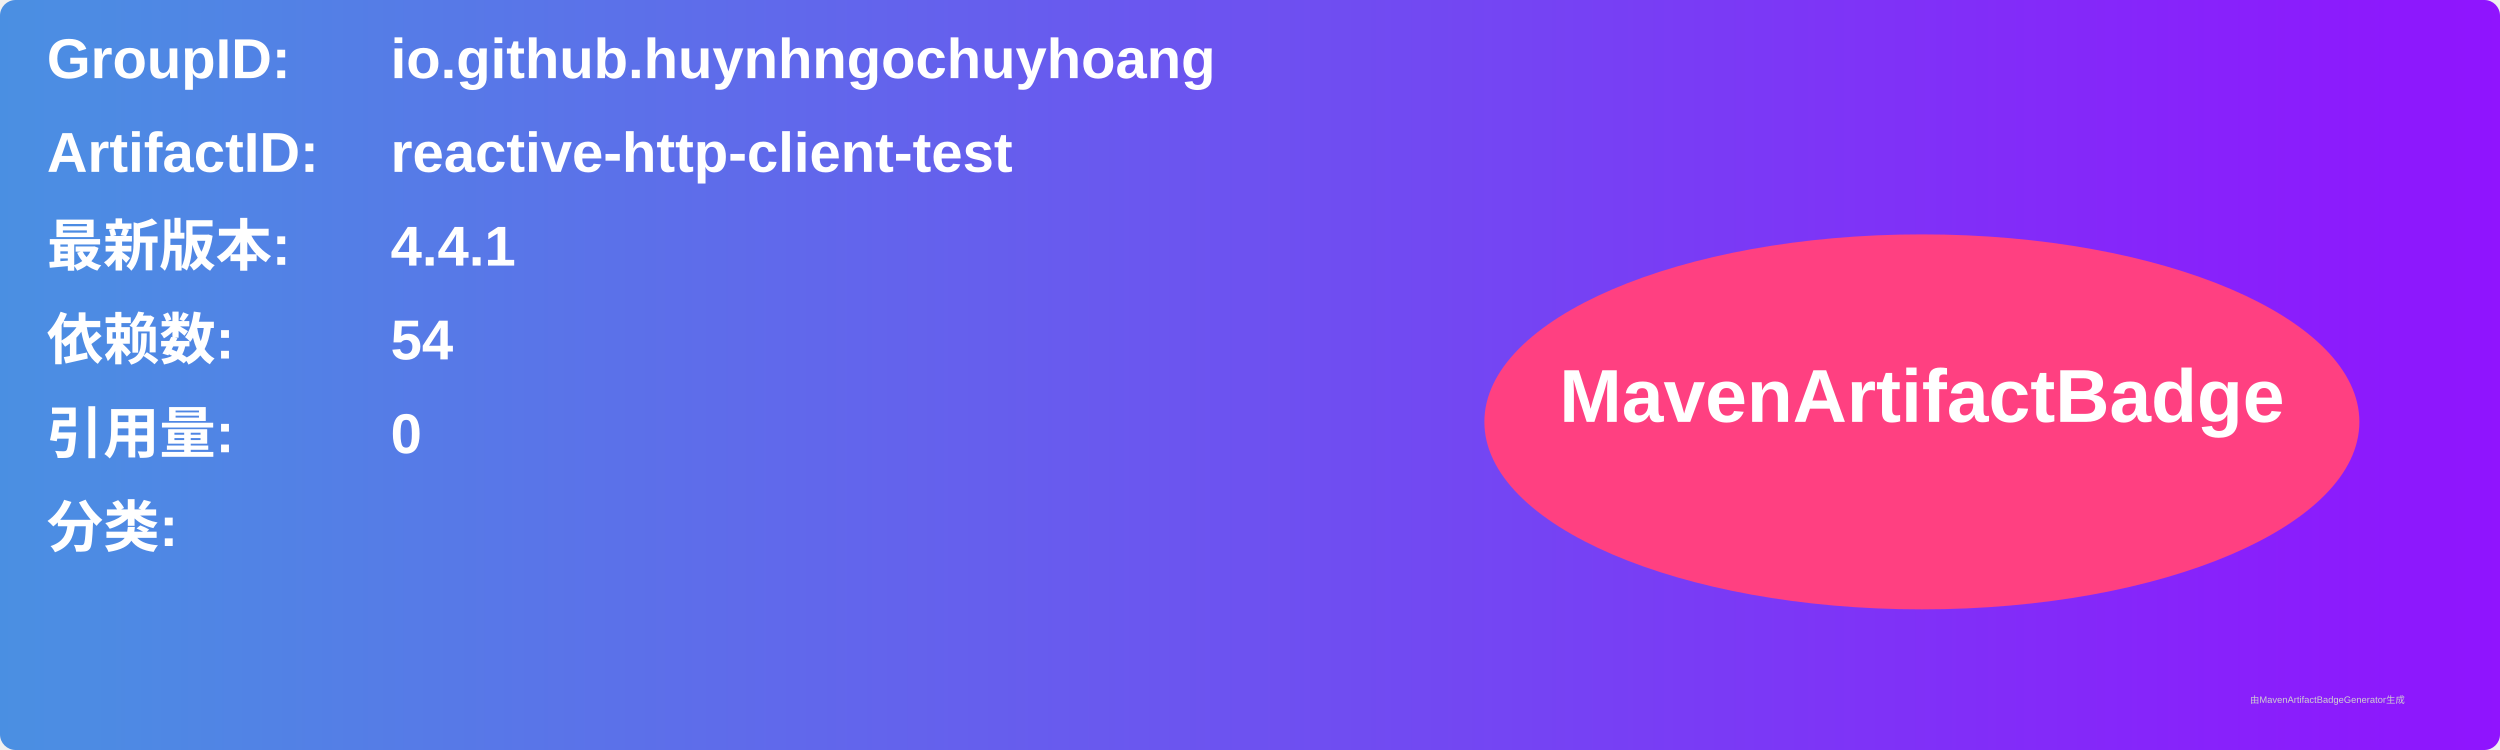
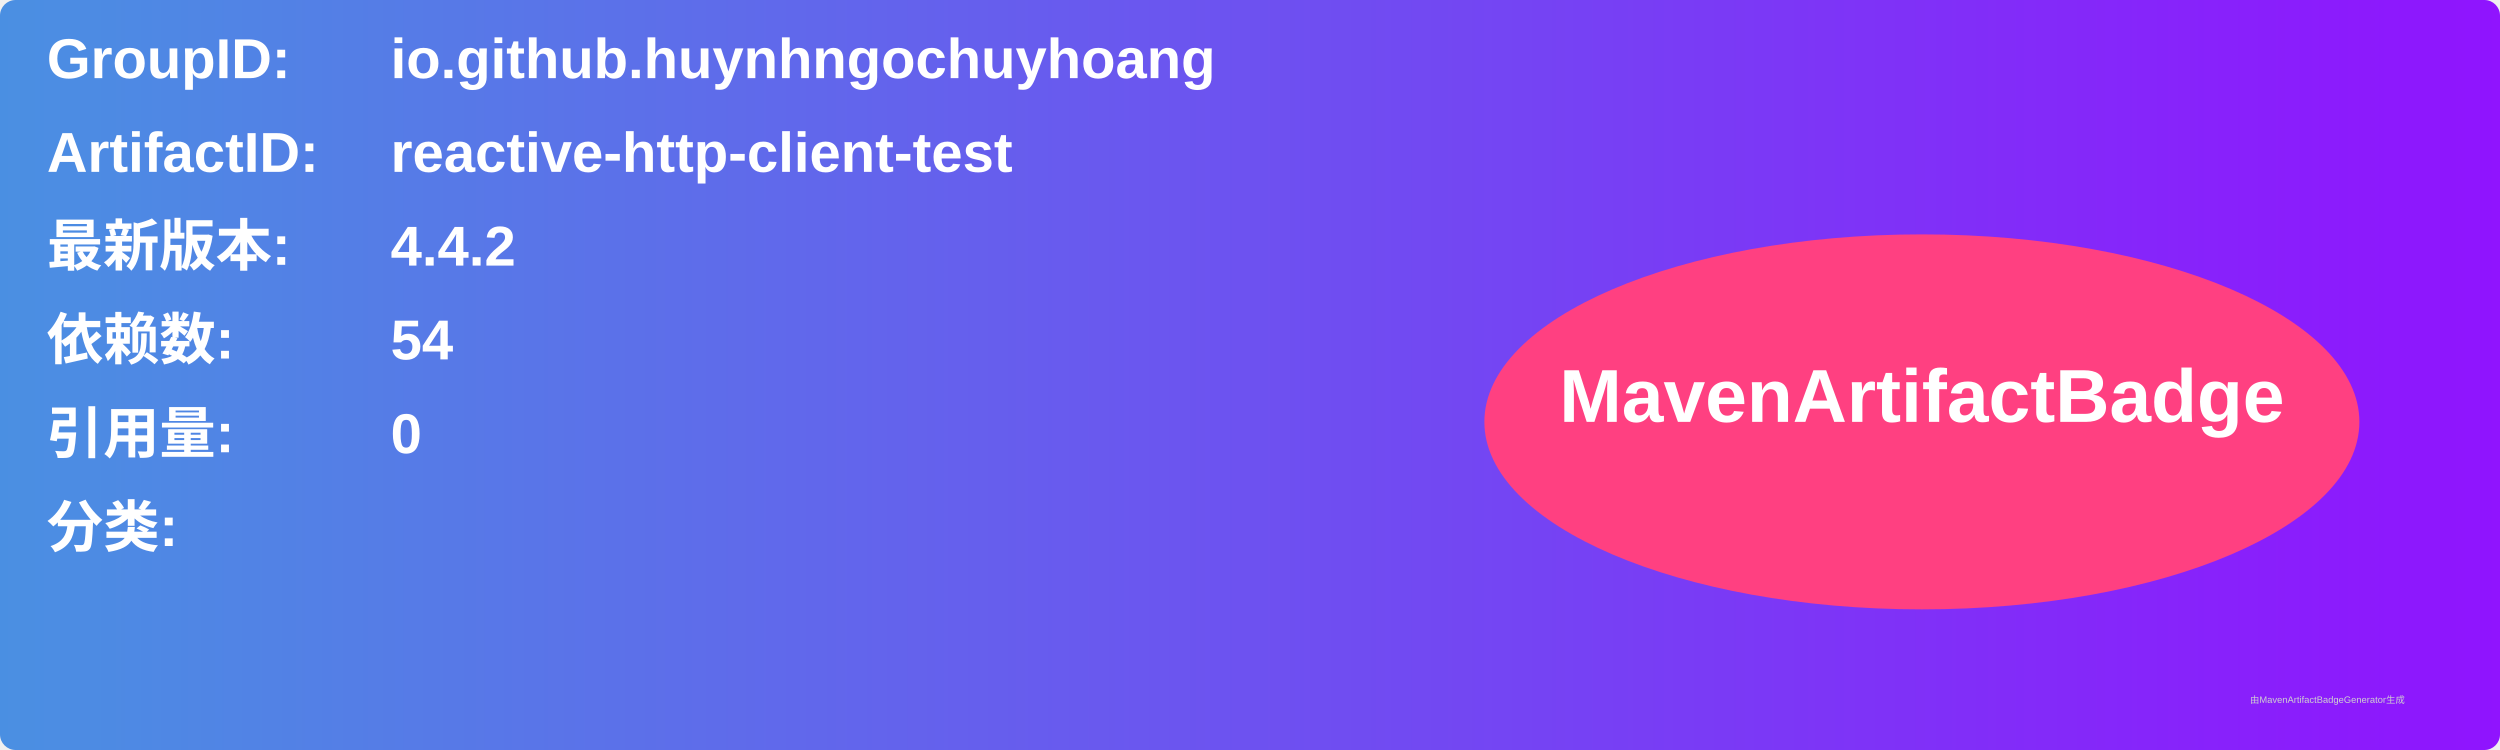
<svg xmlns="http://www.w3.org/2000/svg" width="800" height="240" viewBox="0 0 800 240">
  <linearGradient id="grad" x1="0%" y1="0%" x2="100%" y2="0%">
    <stop offset="0%" stop-color="#4a90e2" />
    <stop offset="100%" stop-color="#9013fe" />
  </linearGradient>
  <rect width="100%" height="100%" rx="5" ry="5" fill="url(#grad)" />
  <g transform="translate(15, 15)">
    <text x="0" y="10" font-family="Arial" font-size="18" fill="white" font-weight="bold" width="260">GroupID:</text>
    <text x="110" y="10" font-family="Arial" font-size="18" fill="white" font-weight="bold" width="460">io.github.huynhngochuyhoang</text>
    <text x="0" y="40" font-family="Arial" font-size="18" fill="white" font-weight="bold" width="260">ArtifactID:</text>
    <text x="110" y="40" font-family="Arial" font-size="18" fill="white" font-weight="bold" width="460">reactive-http-client-test</text>
    <text x="0" y="70" font-family="Arial" font-size="18" fill="white" font-weight="bold">最新版本:</text>
    <text x="110" y="70" font-family="Arial" font-size="18" fill="white" font-weight="bold">
-       <tspan font-weight="bold">4.4.1</tspan>
+       <tspan font-weight="bold">4.4.2</tspan>
    </text>
    <text x="0" y="100" font-family="Arial" font-size="18" fill="white" font-weight="bold">依赖数: </text>
    <text x="110" y="100" font-family="Arial" font-size="18" fill="white">
      <tspan font-weight="bold">54</tspan>
    </text>
    <text x="0" y="130" font-family="Arial" font-size="18" fill="white" font-weight="bold">引用量: </text>
    <text x="110" y="130" font-family="Arial" font-size="18" fill="white">
      <tspan font-weight="bold">0</tspan>
    </text>
    <text x="0" y="160" font-family="Arial" font-size="18" fill="white" font-weight="bold">分类:</text>
    <text x="10" y="190" font-family="Arial" font-size="10" fill="white">
      <tspan font-weight="bold" />
    </text>
    <ellipse cx="600" cy="120" rx="140" ry="60" fill="#ff4081" />
    <text x="600" y="120" text-anchor="middle" font-family="Arial" font-size="24" fill="white" font-weight="bold">MavenArtifactBadge</text>
  </g>
  <text x="720" y="225" font-family="Arial" font-size="3" fill="#d0d0d0">由MavenArtifactBadgeGenerator生成</text>
</svg>
